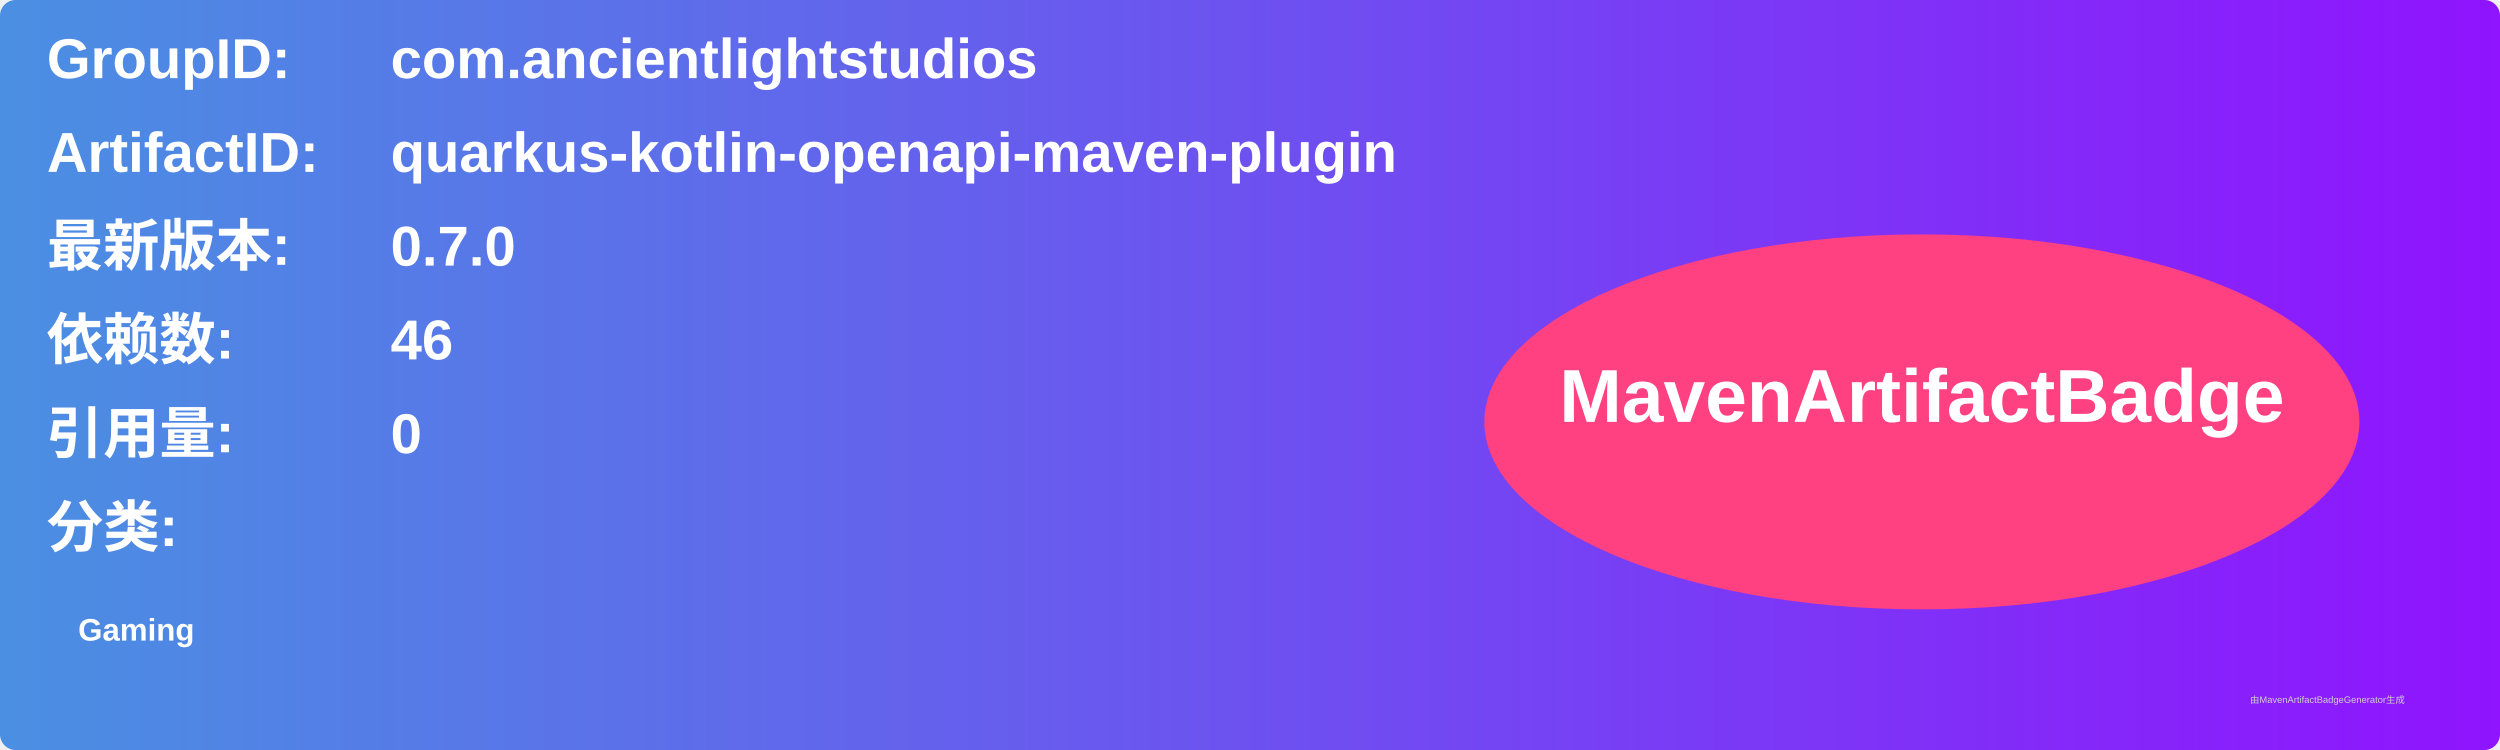
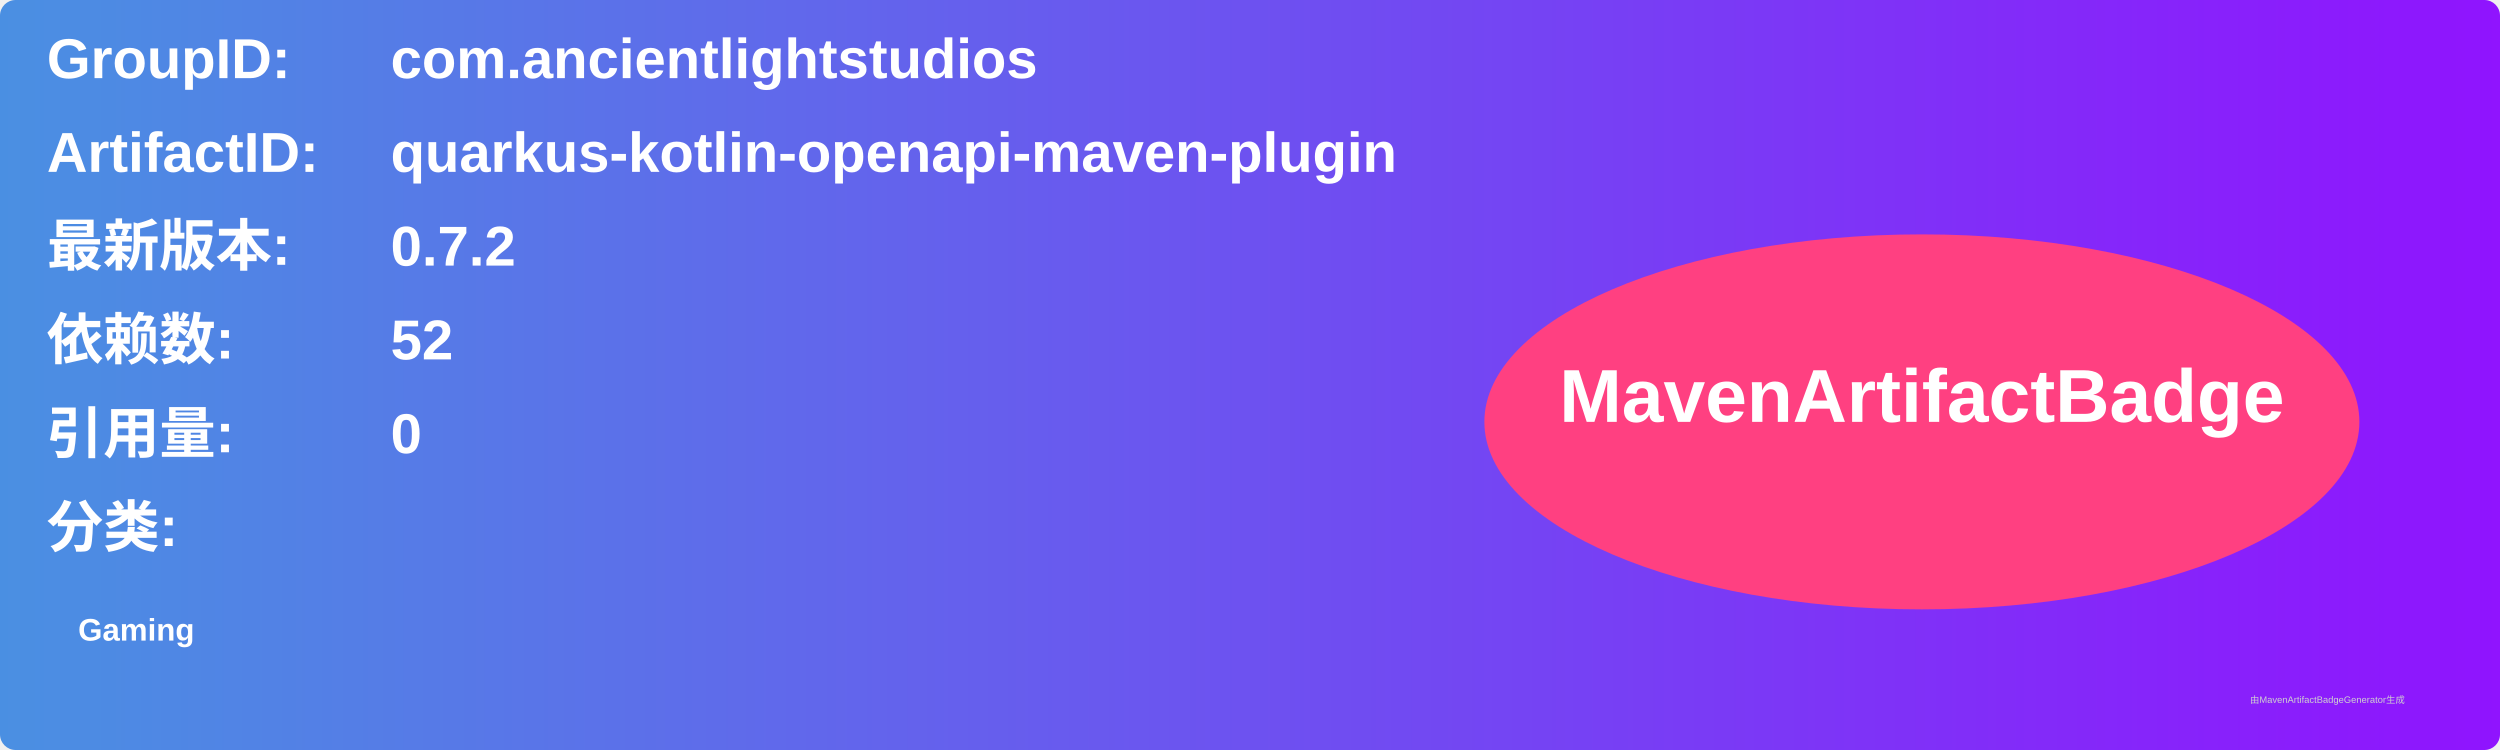
<svg xmlns="http://www.w3.org/2000/svg" width="800" height="240" viewBox="0 0 800 240">
  <linearGradient id="grad" x1="0%" y1="0%" x2="100%" y2="0%">
    <stop offset="0%" stop-color="#4a90e2" />
    <stop offset="100%" stop-color="#9013fe" />
  </linearGradient>
  <rect width="100%" height="100%" rx="5" ry="5" fill="url(#grad)" />
  <g transform="translate(15, 15)">
    <text x="0" y="10" font-family="Arial" font-size="18" fill="white" font-weight="bold" width="260">GroupID:</text>
    <text x="110" y="10" font-family="Arial" font-size="18" fill="white" font-weight="bold" width="460">com.ancientlightstudios</text>
    <text x="0" y="40" font-family="Arial" font-size="18" fill="white" font-weight="bold" width="260">ArtifactID:</text>
    <text x="110" y="40" font-family="Arial" font-size="18" fill="white" font-weight="bold" width="460">quarkus-kotlin-openapi-maven-plugin</text>
    <text x="0" y="70" font-family="Arial" font-size="18" fill="white" font-weight="bold">最新版本:</text>
    <text x="110" y="70" font-family="Arial" font-size="18" fill="white" font-weight="bold">
-       <tspan font-weight="bold">0.7.0</tspan>
+       <tspan font-weight="bold">0.7.2</tspan>
    </text>
    <text x="0" y="100" font-family="Arial" font-size="18" fill="white" font-weight="bold">依赖数: </text>
    <text x="110" y="100" font-family="Arial" font-size="18" fill="white">
-       <tspan font-weight="bold">46</tspan>
+       <tspan font-weight="bold">52</tspan>
    </text>
    <text x="0" y="130" font-family="Arial" font-size="18" fill="white" font-weight="bold">引用量: </text>
    <text x="110" y="130" font-family="Arial" font-size="18" fill="white">
      <tspan font-weight="bold">0</tspan>
    </text>
    <text x="0" y="160" font-family="Arial" font-size="18" fill="white" font-weight="bold">分类:</text>
    <text x="10" y="190" font-family="Arial" font-size="10" fill="white">
      <tspan font-weight="bold">Gaming</tspan>
    </text>
    <ellipse cx="600" cy="120" rx="140" ry="60" fill="#ff4081" />
    <text x="600" y="120" text-anchor="middle" font-family="Arial" font-size="24" fill="white" font-weight="bold">MavenArtifactBadge</text>
  </g>
  <text x="720" y="225" font-family="Arial" font-size="3" fill="#d0d0d0">由MavenArtifactBadgeGenerator生成</text>
</svg>
